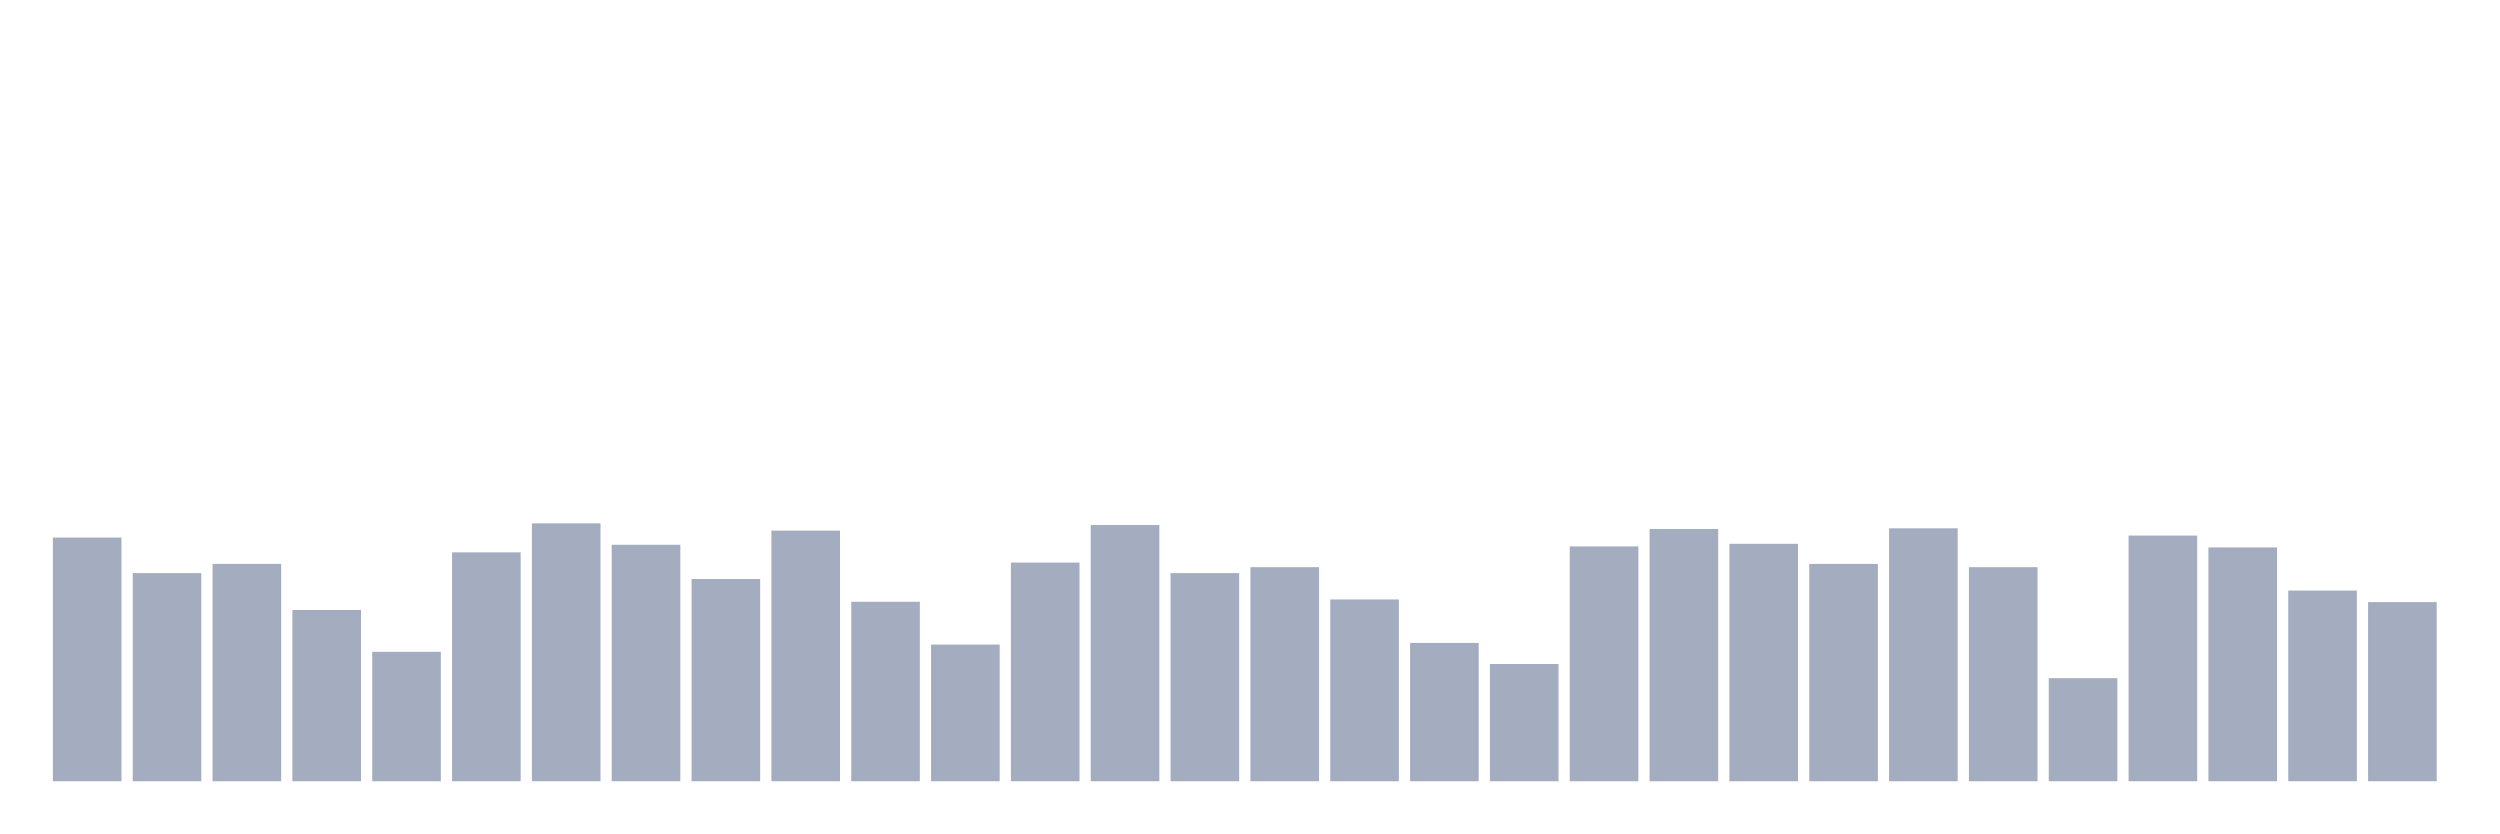
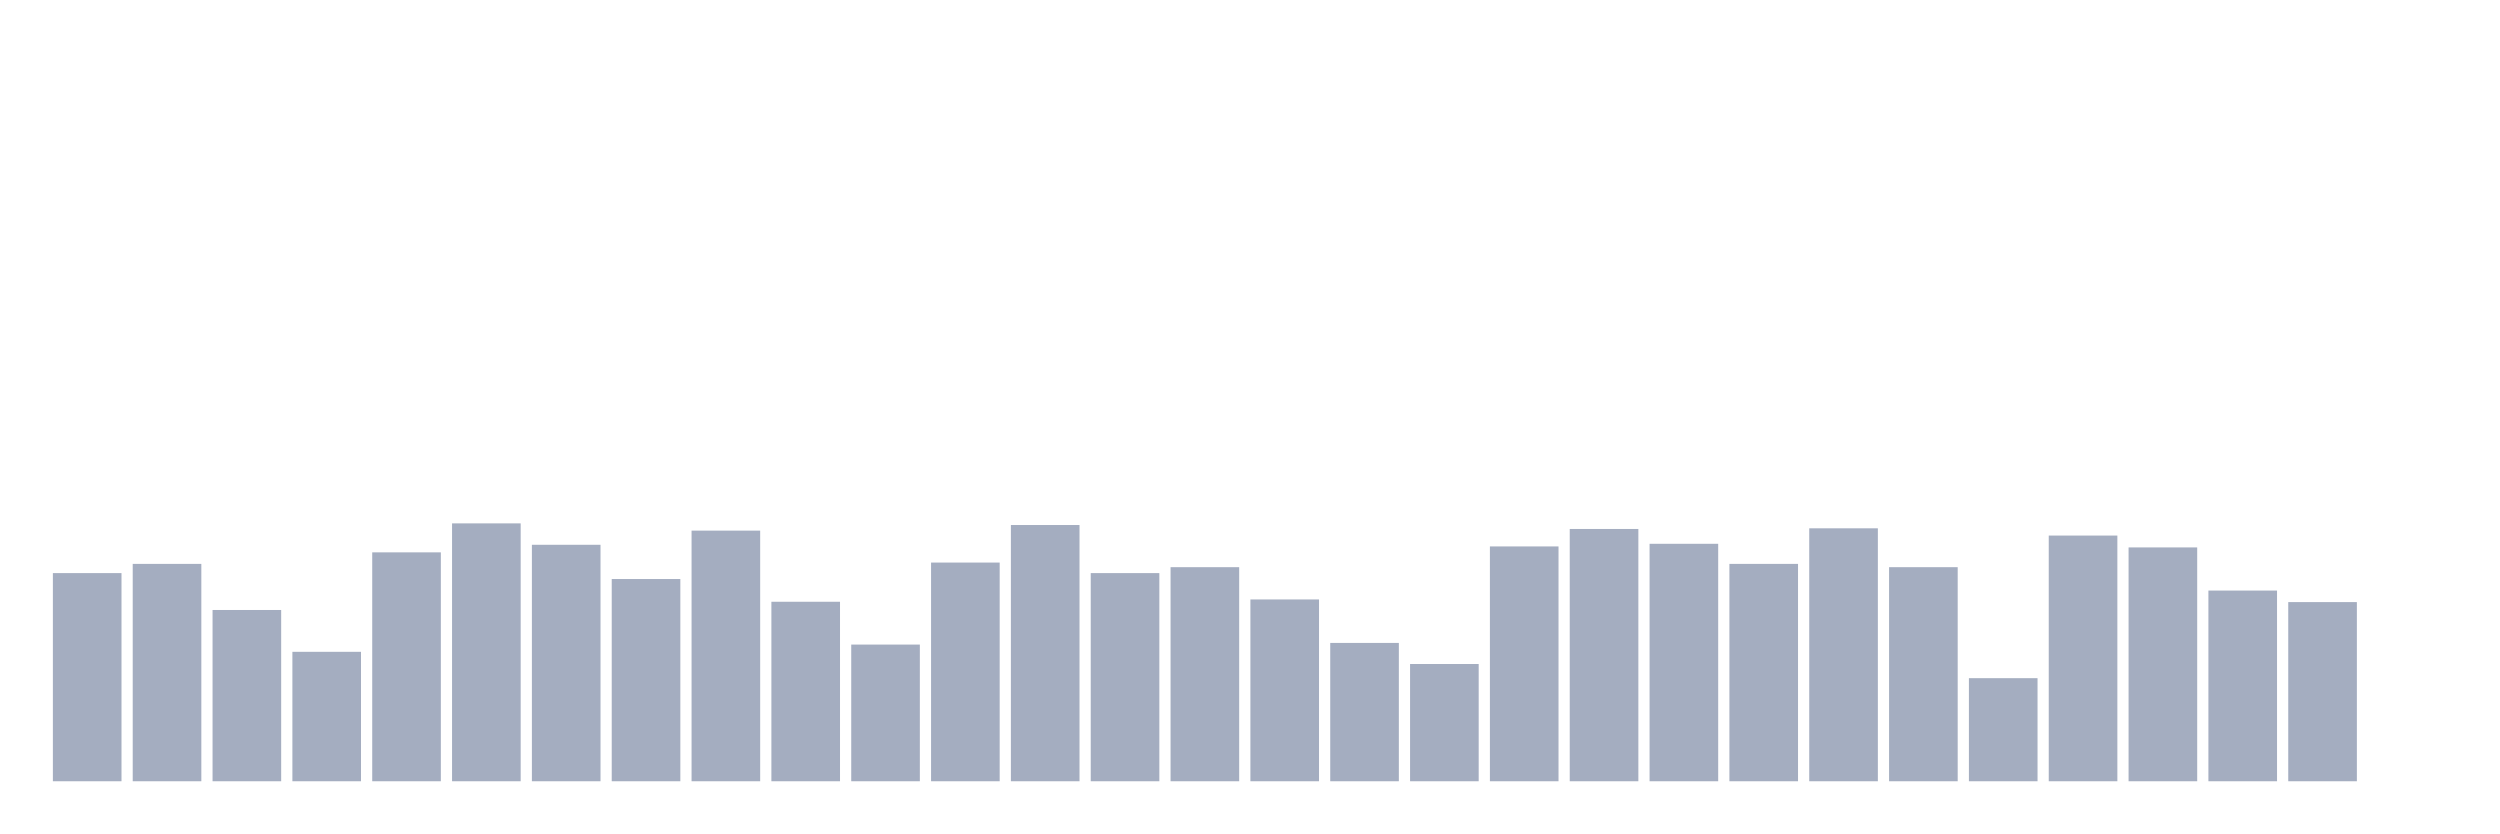
<svg xmlns="http://www.w3.org/2000/svg" viewBox="0 0 480 160">
  <g transform="translate(10,10)">
-     <rect class="bar" x="0.153" width="13.175" y="93.207" height="46.793" fill="rgb(164,173,192)" />
-     <rect class="bar" x="15.482" width="13.175" y="100.036" height="39.964" fill="rgb(164,173,192)" />
-     <rect class="bar" x="30.81" width="13.175" y="98.266" height="41.734" fill="rgb(164,173,192)" />
-     <rect class="bar" x="46.138" width="13.175" y="107.118" height="32.882" fill="rgb(164,173,192)" />
-     <rect class="bar" x="61.466" width="13.175" y="115.149" height="24.851" fill="rgb(164,173,192)" />
-     <rect class="bar" x="76.794" width="13.175" y="96.052" height="43.948" fill="rgb(164,173,192)" />
-     <rect class="bar" x="92.123" width="13.175" y="90.488" height="49.512" fill="rgb(164,173,192)" />
-     <rect class="bar" x="107.451" width="13.175" y="94.598" height="45.402" fill="rgb(164,173,192)" />
-     <rect class="bar" x="122.779" width="13.175" y="101.174" height="38.826" fill="rgb(164,173,192)" />
-     <rect class="bar" x="138.107" width="13.175" y="91.879" height="48.121" fill="rgb(164,173,192)" />
-     <rect class="bar" x="153.436" width="13.175" y="105.537" height="34.463" fill="rgb(164,173,192)" />
-     <rect class="bar" x="168.764" width="13.175" y="113.758" height="26.242" fill="rgb(164,173,192)" />
-     <rect class="bar" x="184.092" width="13.175" y="98.013" height="41.987" fill="rgb(164,173,192)" />
-     <rect class="bar" x="199.42" width="13.175" y="90.804" height="49.196" fill="rgb(164,173,192)" />
-     <rect class="bar" x="214.748" width="13.175" y="100.036" height="39.964" fill="rgb(164,173,192)" />
-     <rect class="bar" x="230.077" width="13.175" y="98.898" height="41.102" fill="rgb(164,173,192)" />
-     <rect class="bar" x="245.405" width="13.175" y="105.095" height="34.905" fill="rgb(164,173,192)" />
-     <rect class="bar" x="260.733" width="13.175" y="113.442" height="26.558" fill="rgb(164,173,192)" />
-     <rect class="bar" x="276.061" width="13.175" y="117.489" height="22.511" fill="rgb(164,173,192)" />
-     <rect class="bar" x="291.39" width="13.175" y="94.914" height="45.086" fill="rgb(164,173,192)" />
-     <rect class="bar" x="306.718" width="13.175" y="91.563" height="48.437" fill="rgb(164,173,192)" />
-     <rect class="bar" x="322.046" width="13.175" y="94.408" height="45.592" fill="rgb(164,173,192)" />
-     <rect class="bar" x="337.374" width="13.175" y="98.266" height="41.734" fill="rgb(164,173,192)" />
-     <rect class="bar" x="352.702" width="13.175" y="91.436" height="48.564" fill="rgb(164,173,192)" />
-     <rect class="bar" x="368.031" width="13.175" y="98.898" height="41.102" fill="rgb(164,173,192)" />
-     <rect class="bar" x="383.359" width="13.175" y="120.208" height="19.792" fill="rgb(164,173,192)" />
-     <rect class="bar" x="398.687" width="13.175" y="92.827" height="47.173" fill="rgb(164,173,192)" />
-     <rect class="bar" x="414.015" width="13.175" y="95.104" height="44.896" fill="rgb(164,173,192)" />
-     <rect class="bar" x="429.344" width="13.175" y="103.388" height="36.612" fill="rgb(164,173,192)" />
-     <rect class="bar" x="444.672" width="13.175" y="105.601" height="34.399" fill="rgb(164,173,192)" />
+     <rect class="bar" x="0.153" width="13.175" y="100.036" height="39.964" fill="rgb(164,173,192)" />
+     <rect class="bar" x="15.482" width="13.175" y="98.266" height="41.734" fill="rgb(164,173,192)" />
+     <rect class="bar" x="30.81" width="13.175" y="107.118" height="32.882" fill="rgb(164,173,192)" />
+     <rect class="bar" x="46.138" width="13.175" y="115.149" height="24.851" fill="rgb(164,173,192)" />
+     <rect class="bar" x="61.466" width="13.175" y="96.052" height="43.948" fill="rgb(164,173,192)" />
+     <rect class="bar" x="76.794" width="13.175" y="90.488" height="49.512" fill="rgb(164,173,192)" />
+     <rect class="bar" x="92.123" width="13.175" y="94.598" height="45.402" fill="rgb(164,173,192)" />
+     <rect class="bar" x="107.451" width="13.175" y="101.174" height="38.826" fill="rgb(164,173,192)" />
+     <rect class="bar" x="122.779" width="13.175" y="91.879" height="48.121" fill="rgb(164,173,192)" />
+     <rect class="bar" x="138.107" width="13.175" y="105.537" height="34.463" fill="rgb(164,173,192)" />
+     <rect class="bar" x="153.436" width="13.175" y="113.758" height="26.242" fill="rgb(164,173,192)" />
+     <rect class="bar" x="168.764" width="13.175" y="98.013" height="41.987" fill="rgb(164,173,192)" />
+     <rect class="bar" x="184.092" width="13.175" y="90.804" height="49.196" fill="rgb(164,173,192)" />
+     <rect class="bar" x="199.42" width="13.175" y="100.036" height="39.964" fill="rgb(164,173,192)" />
+     <rect class="bar" x="214.748" width="13.175" y="98.898" height="41.102" fill="rgb(164,173,192)" />
+     <rect class="bar" x="230.077" width="13.175" y="105.095" height="34.905" fill="rgb(164,173,192)" />
+     <rect class="bar" x="245.405" width="13.175" y="113.442" height="26.558" fill="rgb(164,173,192)" />
+     <rect class="bar" x="260.733" width="13.175" y="117.489" height="22.511" fill="rgb(164,173,192)" />
+     <rect class="bar" x="276.061" width="13.175" y="94.914" height="45.086" fill="rgb(164,173,192)" />
+     <rect class="bar" x="291.39" width="13.175" y="91.563" height="48.437" fill="rgb(164,173,192)" />
+     <rect class="bar" x="306.718" width="13.175" y="94.408" height="45.592" fill="rgb(164,173,192)" />
+     <rect class="bar" x="322.046" width="13.175" y="98.266" height="41.734" fill="rgb(164,173,192)" />
+     <rect class="bar" x="337.374" width="13.175" y="91.436" height="48.564" fill="rgb(164,173,192)" />
+     <rect class="bar" x="352.702" width="13.175" y="98.898" height="41.102" fill="rgb(164,173,192)" />
+     <rect class="bar" x="368.031" width="13.175" y="120.208" height="19.792" fill="rgb(164,173,192)" />
+     <rect class="bar" x="383.359" width="13.175" y="92.827" height="47.173" fill="rgb(164,173,192)" />
+     <rect class="bar" x="398.687" width="13.175" y="95.104" height="44.896" fill="rgb(164,173,192)" />
+     <rect class="bar" x="414.015" width="13.175" y="103.388" height="36.612" fill="rgb(164,173,192)" />
+     <rect class="bar" x="429.344" width="13.175" y="105.601" height="34.399" fill="rgb(164,173,192)" />
+     <rect class="bar" x="444.672" width="13.175" y="140" height="0" fill="rgb(164,173,192)" />
  </g>
</svg>
